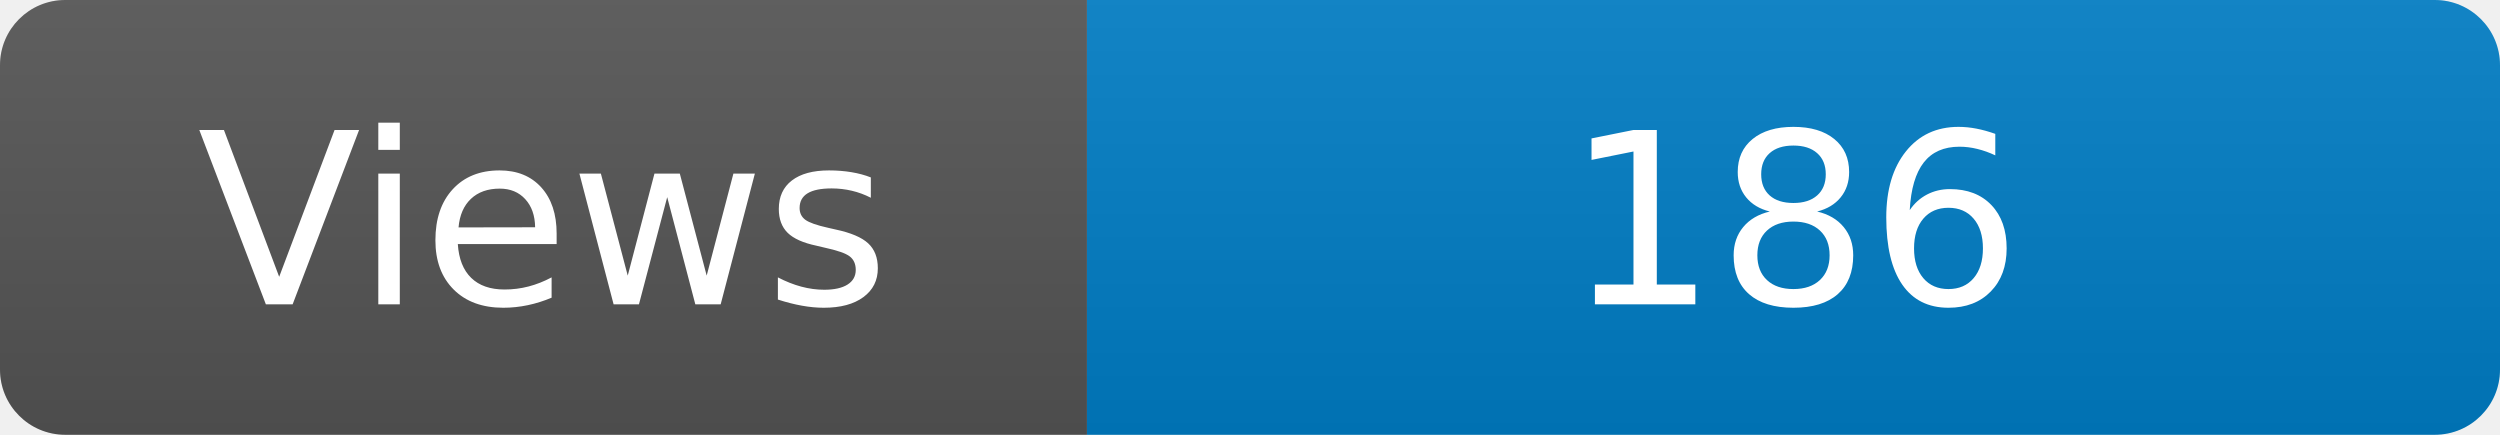
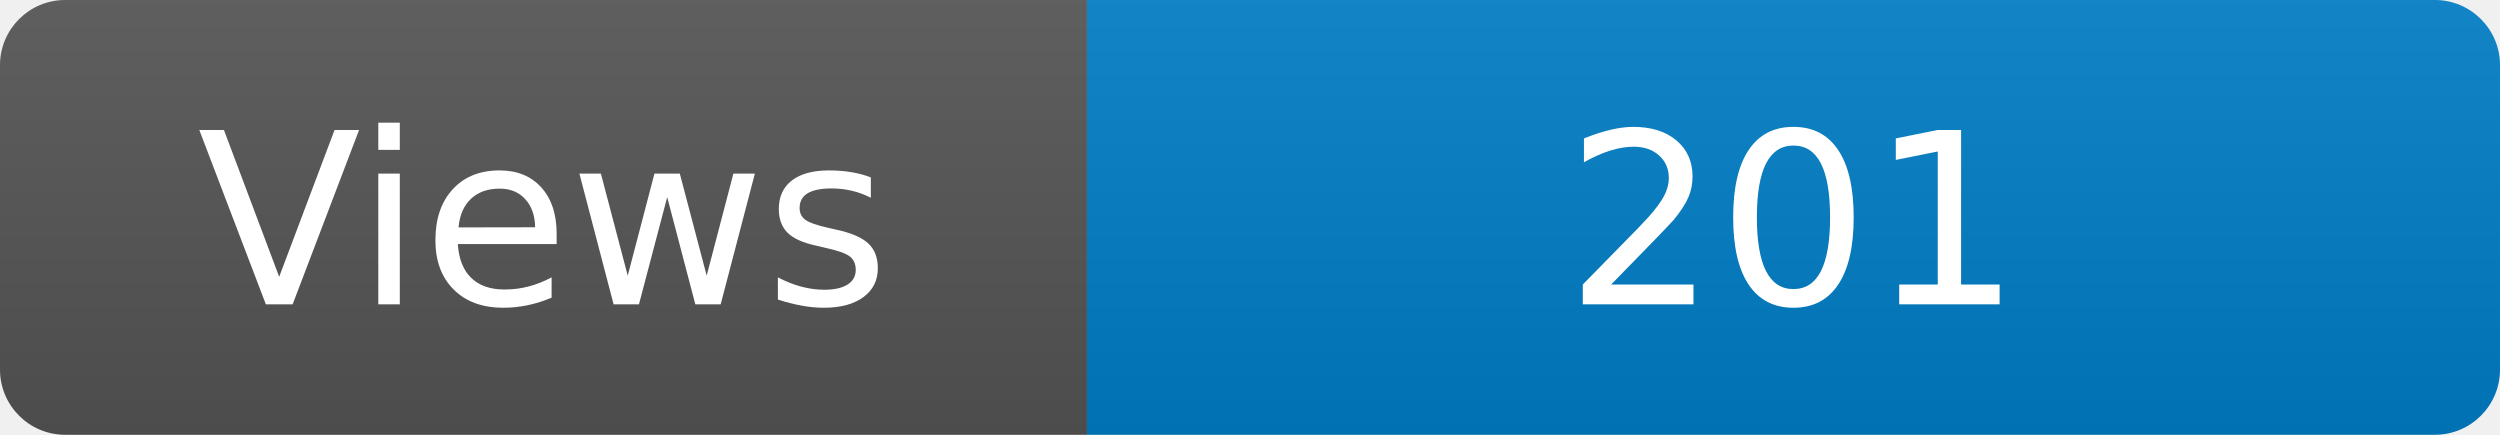
<svg xmlns="http://www.w3.org/2000/svg" width="115" height="20" role="img" aria-label="Maintained?: yes">
  <linearGradient id="s" x2="0" y2="100%">
    <stop offset="0" stop-color="#bbb" stop-opacity=".1" />
    <stop offset="1" stop-opacity=".1" />
  </linearGradient>
  <clipPath id="r">
    <rect width="115" height="20" rx="3" fill="#fff" />
  </clipPath>
  <g clip-path="url(#r)">
    <rect width="50" height="20" fill="#555" />
    <rect x="50" width="160" height="20" fill="#007ec6" />
    <rect width="115" height="20" fill="url(#s)" />
  </g>
  <g fill="#fff" text-anchor="middle" font-family="Verdana,Geneva,DejaVu Sans,sans-serif" font-size="110">
    <text x="250" y="140" transform="scale(.1)" fill="#fff">Views</text>
-     <text x="825" y="140" transform="scale(.1)" fill="#fff">186</text>
+     <text x="825" y="140" transform="scale(.1)" fill="#fff">201</text>
  </g>
</svg>
